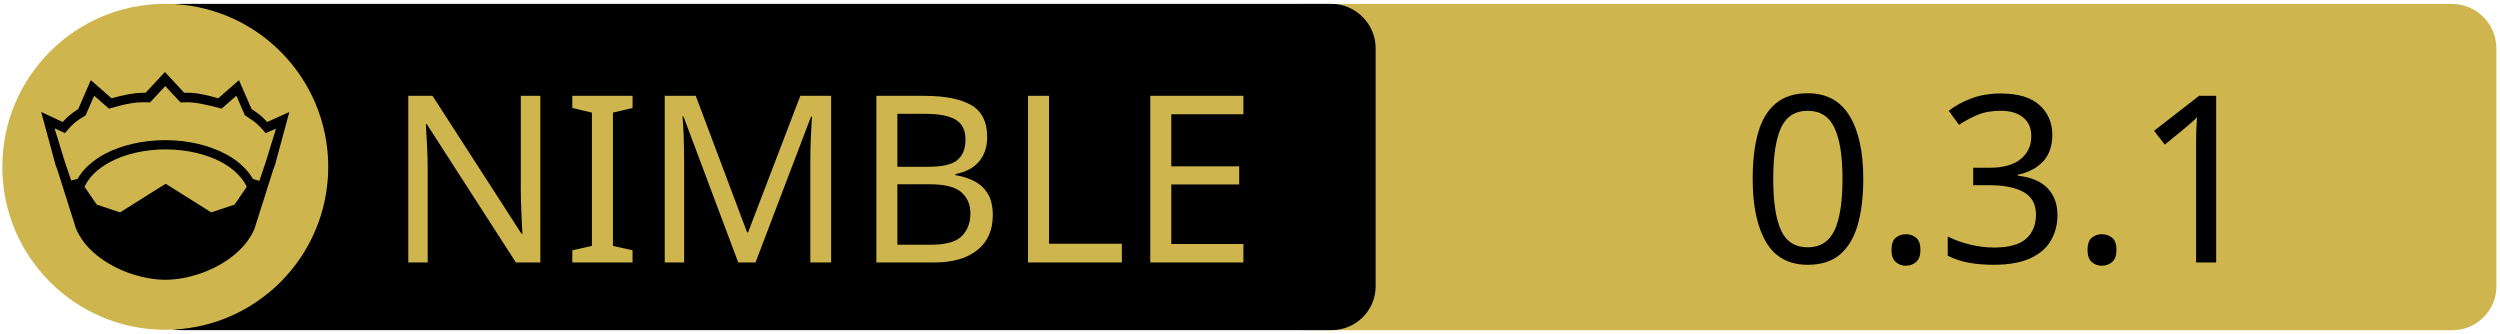
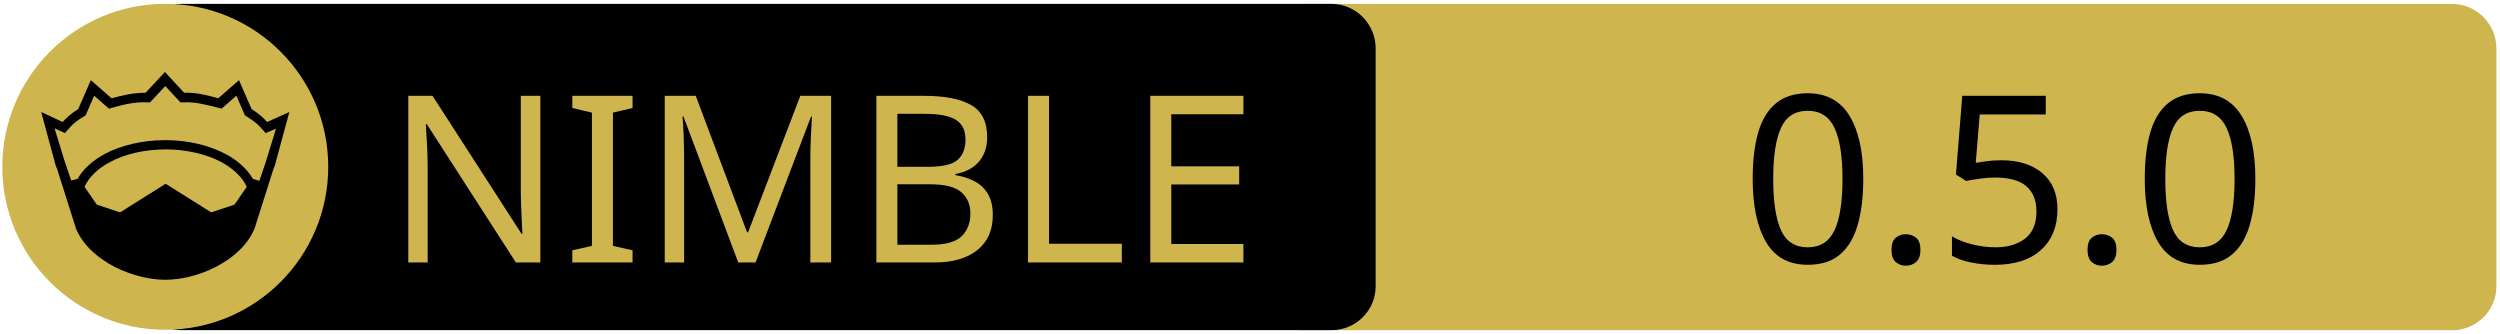
<svg xmlns="http://www.w3.org/2000/svg" xmlns:xlink="http://www.w3.org/1999/xlink" width="675" height="90" xml:space="preserve" version="1.1">
  <a xlink:href="https://github.com/YesDrX/nimproto3">
    <g>
      <path fill="#CEB54D" id="svg_15" d="m662.123,89.159l-310.5,0c-6.6,0 -12,-5.4 -12,-12l0,-64.1c0,-6.6 5.4,-12 12,-12l310.4,0c6.6,0 12,5.4 12,12l0,64.1c0.1,6.6 -5.3,12 -11.9,12z" />
      <path id="svg_1" d="m359.524,89.139l-310.5,0c-6.6,0 -12,-5.4 -12,-12l0,-64.1c0,-6.6 5.4,-12 12,-12l310.4,0c6.6,0 12,5.4 12,12l0,64.1c0.1,6.6 -5.3,12 -11.9,12z" />
      <rect id="svg_2" fill="none" height="45.9" width="315.3" class="st0" y="24.539" x="60.224" />
      <circle id="svg_4" fill="#CEB54D" r="44" cy="45.039" cx="44.624" class="st1" />
      <g id="XMLID_4_">
        <path id="svg_5" d="m78.124,30.239l-3.9,14.4l-0.4,1l-5.1,16.1c0,0 0,0 0,0c-2,4.7 -6.1,8.1 -10.6,10.4c-4.5,2.3 -9.5,3.4 -13.5,3.4c-4,0 -8.9,-1.1 -13.5,-3.4c-4.5,-2.3 -8.6,-5.7 -10.6,-10.4c0,0 0,0 0,0l-5.1,-16.1l-0.4,-1l-3.9,-14.4l5.8,2.7c0.9,-1 2,-2.1 4.2,-3.5l3.4,-7.8l5.6,4.9c2.9,-0.8 5.8,-1.5 9.2,-1.5l5.2,-5.6l5.2,5.6c3.4,-0.1 6.4,0.7 9.2,1.5l5.6,-4.9l3.4,7.8c2.2,1.4 3.3,2.5 4.2,3.5l6,-2.7z" />
        <g id="XMLID_6_">
          <g id="svg_6">
            <path id="svg_7" fill="#CEB54D" d="m66.624,50.439l-3.3,4.8l-6.3,2.1l-12.1,-7.6c-0.1,-0.1 -0.3,-0.1 -0.4,0l-12.1,7.6l-6.3,-2.1l-3.3,-4.8c1.2,-2.6 3.5,-4.9 6.9,-6.7c3.9,-2.1 9.2,-3.4 15,-3.4c5.7,0 11,1.3 15,3.4c3.3,1.8 5.7,4.1 6.9,6.7z" class="st1" />
          </g>
          <g id="svg_8" />
        </g>
        <g id="XMLID_5_">
          <g id="svg_9">
            <path id="svg_10" fill="#CEB54D" d="m74.524,34.739l-2.8,9.1l-1.7,5l-1.6,-0.5c0,0 -0.1,0 -0.1,0c-1.6,-2.7 -4.2,-5.1 -7.5,-6.8c-4.4,-2.3 -10,-3.7 -16.2,-3.7c-6.2,0 -11.9,1.4 -16.3,3.7c-3.3,1.8 -5.9,4.1 -7.4,6.8c0,0 -0.1,0 -0.1,0l-1.6,0.4l-1.7,-5l-2.8,-9.1l2.8,1.3l0.6,-0.7c1.2,-1.3 1.8,-2.2 4.7,-3.9l0.3,-0.2l2.3,-5.3l4,3.5l0.7,-0.2c3.2,-0.9 6.3,-1.7 9.8,-1.5l0.6,0l4.1,-4.4l4.1,4.4l0.6,0c3.5,-0.2 6.5,0.7 9.8,1.5l0.7,0.2l4,-3.5l2.3,5.3l0.3,0.2c2.9,1.8 3.5,2.6 4.7,3.9l0.6,0.7l2.8,-1.2z" class="st1" />
          </g>
          <g id="svg_11" />
        </g>
      </g>
      <text x="-442" y="-350.021" id="svg_16" font-size="63px" font-family="'PT Sans Caption', 'Tahoma', 'Helvetica Neue Medium', 'PT Sans', sans-serif" fill="#CEB54D" class="st1 st2 st3" transform="matrix(1 0 0 1 546.13 420.879)">NIMBLE</text>
-       <text x="-76.0" y="-350.012" id="svg_17" font-size="63.012px" font-family="'PT Sans Caption', 'Tahoma', 'Helvetica Neue Medium', 'PT Sans', sans-serif" fill="#000000" class="st1 st2 st3" transform="matrix(1 0 0 1 546.13 420.879)">0.3.1</text>
+       <text x="-76.0" y="-350.012" id="svg_17" font-size="63.012px" font-family="'PT Sans Caption', 'Tahoma', 'Helvetica Neue Medium', 'PT Sans', sans-serif" fill="#000000" class="st1 st2 st3" transform="matrix(1 0 0 1 546.13 420.879)">0.5.0</text>
    </g>
  </a>
</svg>
